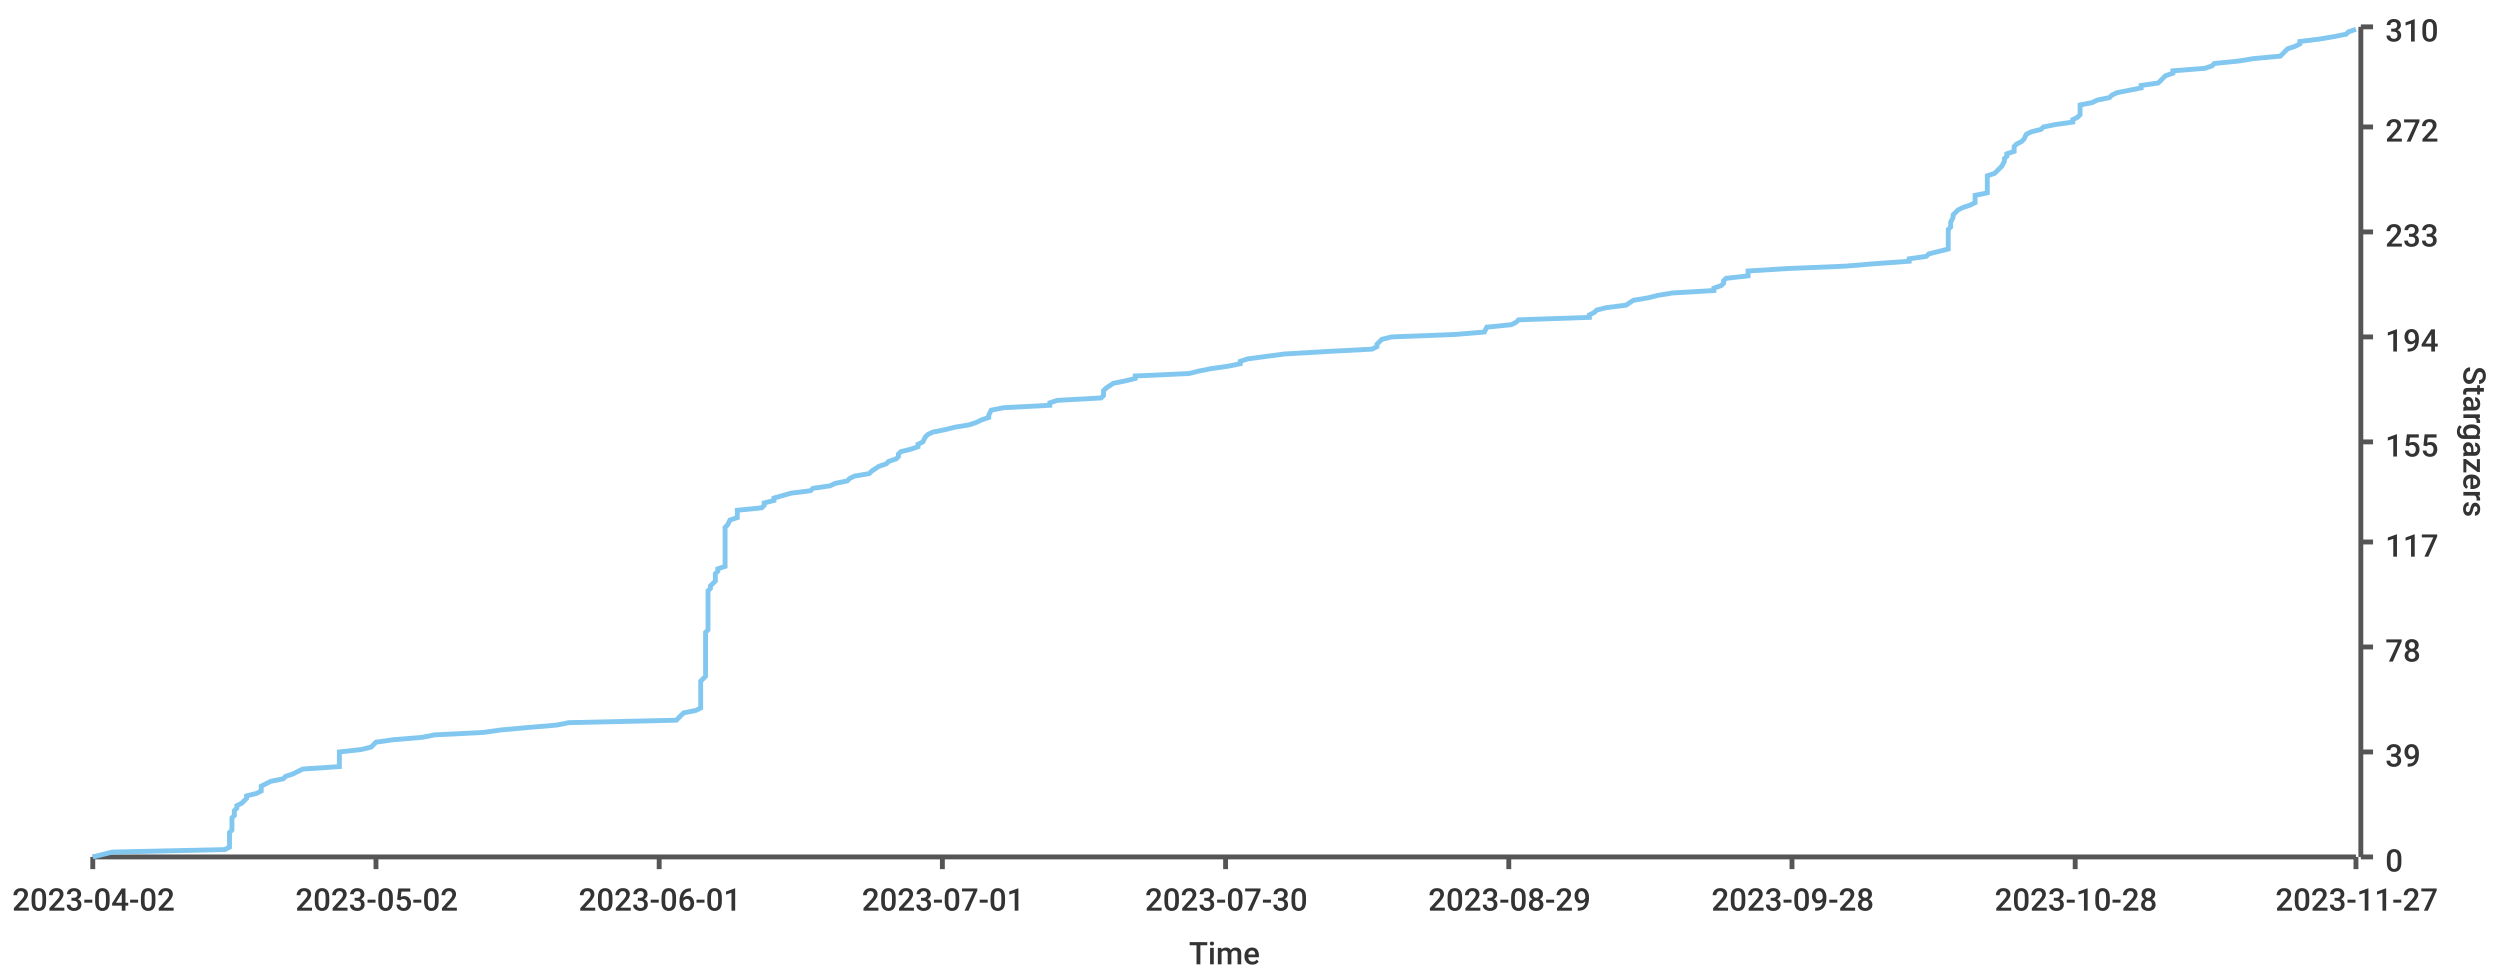
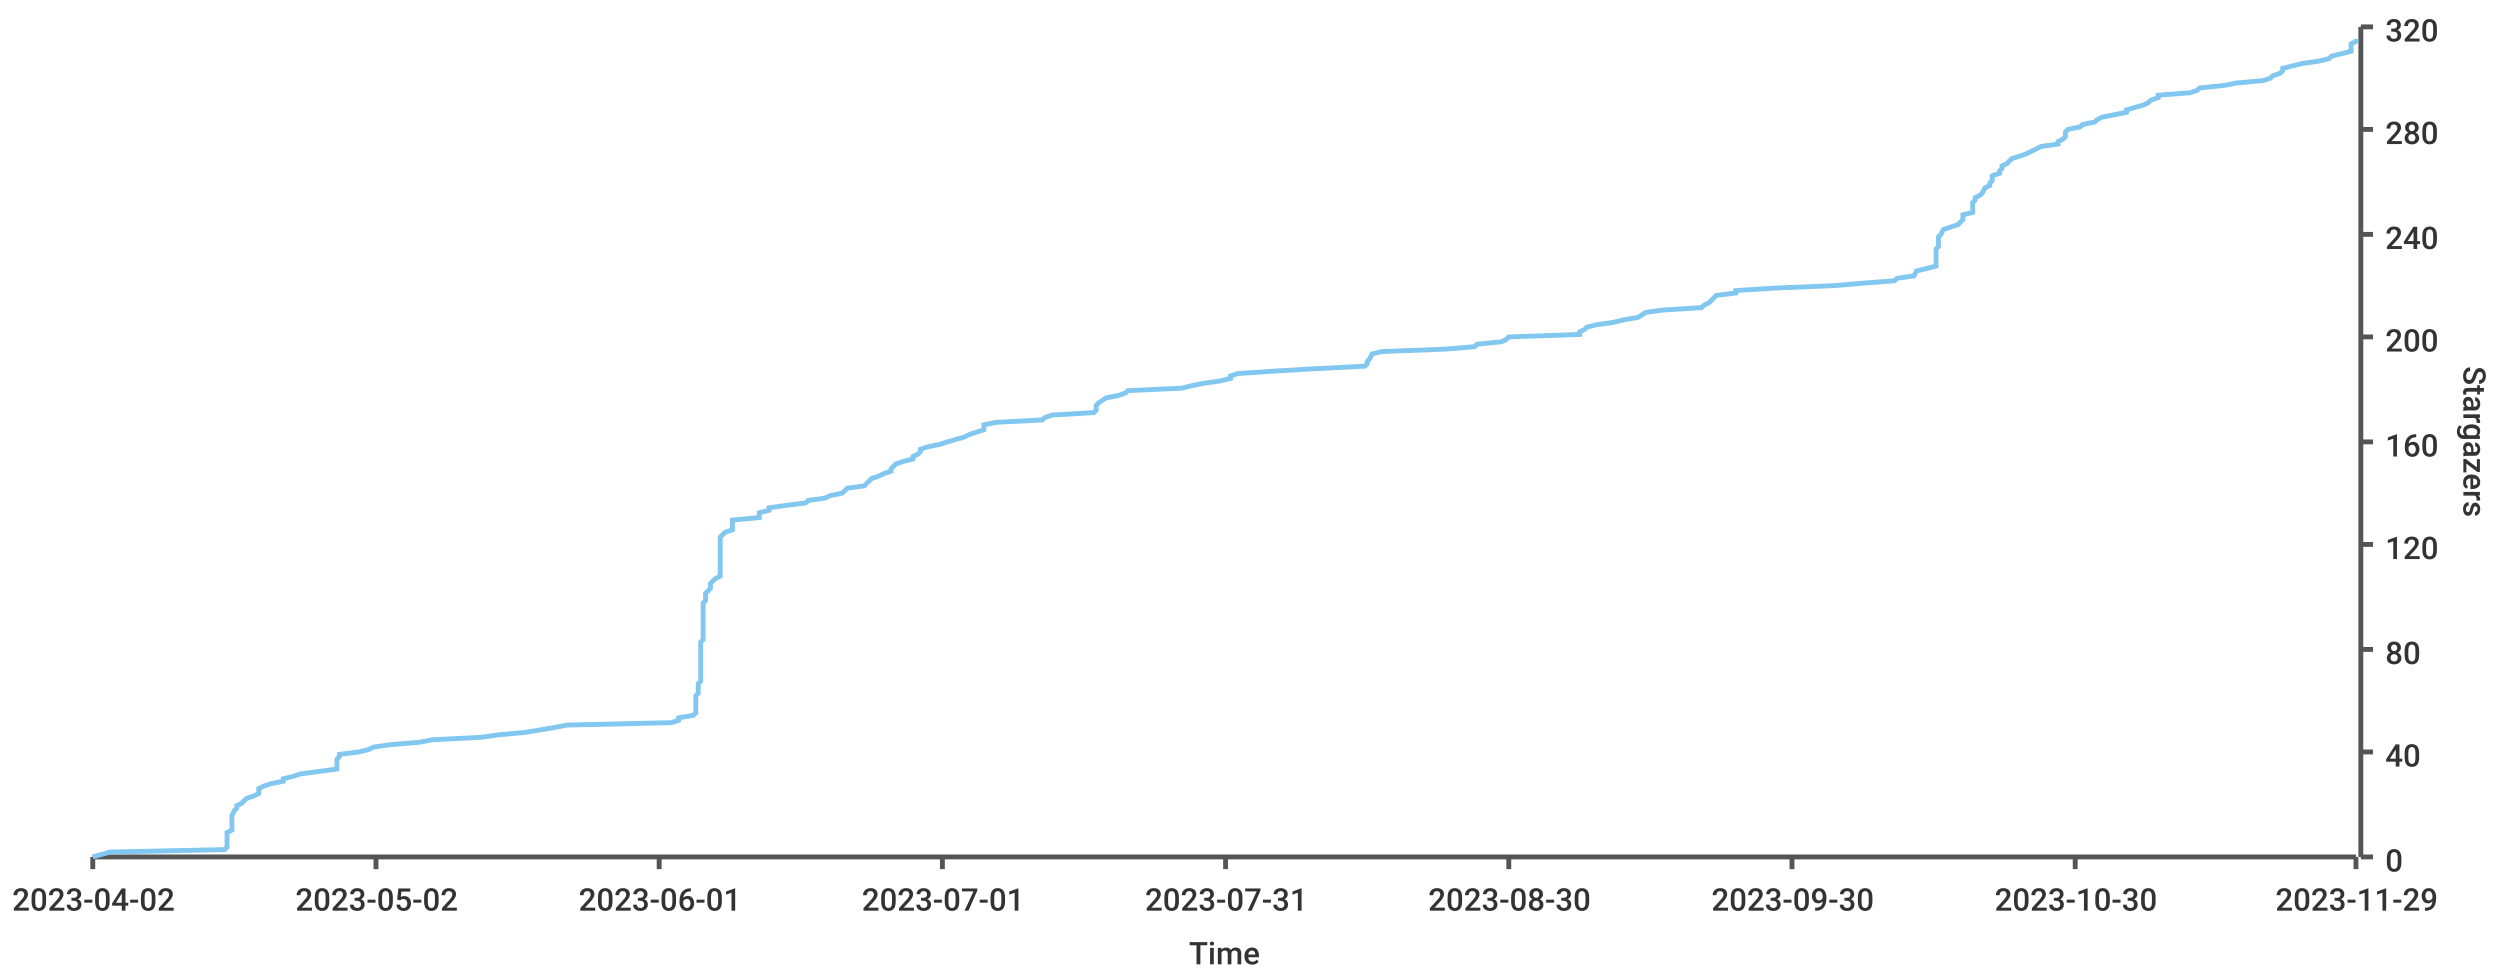
<svg xmlns="http://www.w3.org/2000/svg" width="1024" height="400">\n<path d="M 0 0 L 1024 0 L 1024 400 L 0 400 L 0 0" style="stroke-width:0;stroke:rgba(255,255,255,1.0);fill:rgba(255,255,255,1.0)" />
  <path d="M 38 11 L 965 11 L 965 351 L 38 351 L 38 11" style="stroke-width:0;stroke:rgba(255,255,255,1.0);fill:rgba(255,255,255,1.0)" />
  <path d="M 38 351 L 965 351" style="stroke-width:2;stroke:rgba(85,85,85,1.0);fill:none" />
  <path d="M 38 351 L 38 356" style="stroke-width:2;stroke:rgba(85,85,85,1.0);fill:none" />
  <text x="5" y="373" style="stroke-width:0;stroke:none;fill:rgba(51,51,51,1.0);font-size:12.8px;font-family:'Roboto Medium',sans-serif">2023-04-02</text>
  <path d="M 154 351 L 154 356" style="stroke-width:2;stroke:rgba(85,85,85,1.0);fill:none" />
  <text x="121" y="373" style="stroke-width:0;stroke:none;fill:rgba(51,51,51,1.0);font-size:12.8px;font-family:'Roboto Medium',sans-serif">2023-05-02</text>
  <path d="M 270 351 L 270 356" style="stroke-width:2;stroke:rgba(85,85,85,1.0);fill:none" />
  <text x="237" y="373" style="stroke-width:0;stroke:none;fill:rgba(51,51,51,1.0);font-size:12.8px;font-family:'Roboto Medium',sans-serif">2023-06-01</text>
  <path d="M 386 351 L 386 356" style="stroke-width:2;stroke:rgba(85,85,85,1.0);fill:none" />
  <text x="353" y="373" style="stroke-width:0;stroke:none;fill:rgba(51,51,51,1.0);font-size:12.8px;font-family:'Roboto Medium',sans-serif">2023-07-01</text>
  <path d="M 502 351 L 502 356" style="stroke-width:2;stroke:rgba(85,85,85,1.0);fill:none" />
-   <text x="469" y="373" style="stroke-width:0;stroke:none;fill:rgba(51,51,51,1.0);font-size:12.8px;font-family:'Roboto Medium',sans-serif">2023-07-30</text>
+   <text x="469" y="373" style="stroke-width:0;stroke:none;fill:rgba(51,51,51,1.0);font-size:12.8px;font-family:'Roboto Medium',sans-serif">2023-07-31</text>
  <path d="M 618 351 L 618 356" style="stroke-width:2;stroke:rgba(85,85,85,1.0);fill:none" />
-   <text x="585" y="373" style="stroke-width:0;stroke:none;fill:rgba(51,51,51,1.0);font-size:12.8px;font-family:'Roboto Medium',sans-serif">2023-08-29</text>
+   <text x="585" y="373" style="stroke-width:0;stroke:none;fill:rgba(51,51,51,1.0);font-size:12.8px;font-family:'Roboto Medium',sans-serif">2023-08-30</text>
  <path d="M 734 351 L 734 356" style="stroke-width:2;stroke:rgba(85,85,85,1.0);fill:none" />
-   <text x="701" y="373" style="stroke-width:0;stroke:none;fill:rgba(51,51,51,1.0);font-size:12.8px;font-family:'Roboto Medium',sans-serif">2023-09-28</text>
+   <text x="701" y="373" style="stroke-width:0;stroke:none;fill:rgba(51,51,51,1.0);font-size:12.8px;font-family:'Roboto Medium',sans-serif">2023-09-30</text>
  <path d="M 850 351 L 850 356" style="stroke-width:2;stroke:rgba(85,85,85,1.0);fill:none" />
-   <text x="817" y="373" style="stroke-width:0;stroke:none;fill:rgba(51,51,51,1.0);font-size:12.8px;font-family:'Roboto Medium',sans-serif">2023-10-28</text>
+   <text x="817" y="373" style="stroke-width:0;stroke:none;fill:rgba(51,51,51,1.0);font-size:12.8px;font-family:'Roboto Medium',sans-serif">2023-10-30</text>
  <path d="M 965 351 L 965 356" style="stroke-width:2;stroke:rgba(85,85,85,1.0);fill:none" />
-   <text x="932" y="373" style="stroke-width:0;stroke:none;fill:rgba(51,51,51,1.0);font-size:12.8px;font-family:'Roboto Medium',sans-serif">2023-11-27</text>
+   <text x="932" y="373" style="stroke-width:0;stroke:none;fill:rgba(51,51,51,1.0);font-size:12.8px;font-family:'Roboto Medium',sans-serif">2023-11-29</text>
  <text x="487" y="395" style="stroke-width:0;stroke:none;fill:rgba(51,51,51,1.0);font-size:12.8px;font-family:'Roboto Medium',sans-serif">Time</text>
  <path d="M 967 351 L 967 11" style="stroke-width:2;stroke:rgba(85,85,85,1.0);fill:none" />
  <path d="M 967 351 L 972 351" style="stroke-width:2;stroke:rgba(85,85,85,1.0);fill:none" />
  <text x="977" y="357" style="stroke-width:0;stroke:none;fill:rgba(51,51,51,1.0);font-size:12.8px;font-family:'Roboto Medium',sans-serif">0</text>
  <path d="M 967 308 L 972 308" style="stroke-width:2;stroke:rgba(85,85,85,1.0);fill:none" />
-   <text x="977" y="314" style="stroke-width:0;stroke:none;fill:rgba(51,51,51,1.0);font-size:12.8px;font-family:'Roboto Medium',sans-serif">39</text>
-   <path d="M 967 265 L 972 265" style="stroke-width:2;stroke:rgba(85,85,85,1.0);fill:none" />
-   <text x="977" y="271" style="stroke-width:0;stroke:none;fill:rgba(51,51,51,1.0);font-size:12.8px;font-family:'Roboto Medium',sans-serif">78</text>
-   <path d="M 967 222 L 972 222" style="stroke-width:2;stroke:rgba(85,85,85,1.0);fill:none" />
-   <text x="977" y="228" style="stroke-width:0;stroke:none;fill:rgba(51,51,51,1.0);font-size:12.8px;font-family:'Roboto Medium',sans-serif">117</text>
+   <text x="977" y="314" style="stroke-width:0;stroke:none;fill:rgba(51,51,51,1.0);font-size:12.8px;font-family:'Roboto Medium',sans-serif">40</text>
+   <path d="M 967 266 L 972 266" style="stroke-width:2;stroke:rgba(85,85,85,1.0);fill:none" />
+   <text x="977" y="272" style="stroke-width:0;stroke:none;fill:rgba(51,51,51,1.0);font-size:12.8px;font-family:'Roboto Medium',sans-serif">80</text>
+   <path d="M 967 223 L 972 223" style="stroke-width:2;stroke:rgba(85,85,85,1.0);fill:none" />
+   <text x="977" y="229" style="stroke-width:0;stroke:none;fill:rgba(51,51,51,1.0);font-size:12.8px;font-family:'Roboto Medium',sans-serif">120</text>
  <path d="M 967 181 L 972 181" style="stroke-width:2;stroke:rgba(85,85,85,1.0);fill:none" />
-   <text x="977" y="187" style="stroke-width:0;stroke:none;fill:rgba(51,51,51,1.0);font-size:12.8px;font-family:'Roboto Medium',sans-serif">155</text>
+   <text x="977" y="187" style="stroke-width:0;stroke:none;fill:rgba(51,51,51,1.0);font-size:12.8px;font-family:'Roboto Medium',sans-serif">160</text>
  <path d="M 967 138 L 972 138" style="stroke-width:2;stroke:rgba(85,85,85,1.0);fill:none" />
-   <text x="977" y="144" style="stroke-width:0;stroke:none;fill:rgba(51,51,51,1.0);font-size:12.8px;font-family:'Roboto Medium',sans-serif">194</text>
-   <path d="M 967 95 L 972 95" style="stroke-width:2;stroke:rgba(85,85,85,1.0);fill:none" />
-   <text x="977" y="101" style="stroke-width:0;stroke:none;fill:rgba(51,51,51,1.0);font-size:12.8px;font-family:'Roboto Medium',sans-serif">233</text>
-   <path d="M 967 52 L 972 52" style="stroke-width:2;stroke:rgba(85,85,85,1.0);fill:none" />
-   <text x="977" y="58" style="stroke-width:0;stroke:none;fill:rgba(51,51,51,1.0);font-size:12.8px;font-family:'Roboto Medium',sans-serif">272</text>
+   <text x="977" y="144" style="stroke-width:0;stroke:none;fill:rgba(51,51,51,1.0);font-size:12.8px;font-family:'Roboto Medium',sans-serif">200</text>
+   <path d="M 967 96 L 972 96" style="stroke-width:2;stroke:rgba(85,85,85,1.0);fill:none" />
+   <text x="977" y="102" style="stroke-width:0;stroke:none;fill:rgba(51,51,51,1.0);font-size:12.8px;font-family:'Roboto Medium',sans-serif">240</text>
+   <path d="M 967 53 L 972 53" style="stroke-width:2;stroke:rgba(85,85,85,1.0);fill:none" />
+   <text x="977" y="59" style="stroke-width:0;stroke:none;fill:rgba(51,51,51,1.0);font-size:12.8px;font-family:'Roboto Medium',sans-serif">280</text>
  <path d="M 967 11 L 972 11" style="stroke-width:2;stroke:rgba(85,85,85,1.0);fill:none" />
-   <text x="977" y="17" style="stroke-width:0;stroke:none;fill:rgba(51,51,51,1.0);font-size:12.8px;font-family:'Roboto Medium',sans-serif">310</text>
+   <text x="977" y="17" style="stroke-width:0;stroke:none;fill:rgba(51,51,51,1.0);font-size:12.8px;font-family:'Roboto Medium',sans-serif">320</text>
  <text x="1009" y="150" style="stroke-width:0;stroke:none;fill:rgba(51,51,51,1.0);font-size:12.8px;font-family:'Roboto Medium',sans-serif" transform="rotate(90.00,1009,150)">Stargazers</text>
-   <path d="M 38 351 L 46 349 L 92 348 L 94 347 L 94 346 L 94 345 L 94 344 L 94 343 L 94 342 L 94 341 L 95 340 L 95 338 L 95 337 L 95 336 L 95 335 L 96 334 L 96 333 L 96 332 L 97 331 L 97 330 L 99 329 L 101 327 L 101 326 L 105 325 L 107 324 L 107 323 L 107 322 L 109 321 L 111 320 L 116 319 L 117 318 L 120 317 L 124 315 L 139 314 L 139 313 L 139 312 L 139 311 L 139 310 L 139 309 L 139 308 L 148 307 L 152 306 L 154 304 L 161 303 L 173 302 L 178 301 L 198 300 L 205 299 L 216 298 L 228 297 L 233 296 L 277 295 L 279 293 L 280 292 L 285 291 L 287 290 L 287 289 L 287 288 L 287 287 L 287 286 L 287 285 L 287 284 L 287 283 L 287 281 L 287 280 L 287 279 L 288 278 L 289 277 L 289 276 L 289 275 L 289 274 L 289 273 L 289 272 L 289 270 L 289 269 L 289 268 L 289 267 L 289 266 L 289 265 L 289 264 L 289 263 L 289 262 L 289 261 L 289 259 L 290 258 L 290 257 L 290 256 L 290 255 L 290 254 L 290 253 L 290 252 L 290 251 L 290 250 L 290 249 L 290 247 L 290 246 L 290 245 L 290 244 L 290 243 L 290 242 L 291 241 L 291 240 L 292 239 L 293 238 L 293 236 L 293 235 L 294 234 L 294 233 L 297 232 L 297 231 L 297 230 L 297 229 L 297 228 L 297 227 L 297 225 L 297 224 L 297 223 L 297 222 L 297 221 L 297 220 L 297 219 L 297 218 L 297 217 L 297 216 L 298 215 L 299 213 L 302 212 L 302 211 L 302 210 L 302 209 L 312 208 L 313 207 L 313 206 L 317 205 L 317 204 L 324 202 L 332 201 L 333 200 L 340 199 L 342 198 L 347 197 L 348 196 L 350 195 L 356 194 L 357 193 L 360 191 L 363 190 L 364 189 L 367 188 L 368 187 L 368 186 L 369 185 L 373 184 L 376 183 L 376 182 L 378 181 L 379 179 L 380 178 L 382 177 L 387 176 L 391 175 L 397 174 L 400 173 L 402 172 L 405 171 L 405 170 L 406 168 L 411 167 L 430 166 L 430 165 L 433 164 L 451 163 L 452 162 L 452 161 L 452 160 L 453 159 L 456 157 L 461 156 L 465 155 L 465 154 L 487 153 L 491 152 L 496 151 L 503 150 L 508 149 L 508 148 L 511 147 L 526 145 L 543 144 L 562 143 L 564 142 L 564 141 L 565 140 L 566 139 L 570 138 L 596 137 L 608 136 L 609 134 L 619 133 L 621 132 L 622 131 L 651 130 L 651 129 L 653 128 L 654 127 L 658 126 L 666 125 L 669 123 L 675 122 L 679 121 L 685 120 L 702 119 L 702 118 L 705 117 L 706 116 L 706 115 L 707 114 L 716 113 L 716 111 L 732 110 L 756 109 L 768 108 L 782 107 L 782 106 L 789 105 L 790 104 L 794 103 L 798 102 L 798 100 L 798 99 L 798 98 L 798 97 L 798 96 L 798 95 L 798 94 L 799 93 L 799 92 L 799 91 L 800 89 L 800 88 L 801 87 L 802 86 L 804 85 L 807 84 L 809 83 L 809 82 L 809 81 L 809 80 L 814 79 L 814 77 L 814 76 L 814 75 L 814 74 L 814 73 L 814 72 L 817 71 L 818 70 L 819 69 L 820 68 L 821 66 L 821 65 L 822 64 L 822 63 L 825 62 L 825 61 L 825 60 L 826 59 L 828 58 L 829 57 L 830 55 L 832 54 L 836 53 L 837 52 L 842 51 L 849 50 L 849 49 L 851 48 L 852 47 L 852 46 L 852 45 L 852 43 L 857 42 L 859 41 L 864 40 L 865 39 L 867 38 L 872 37 L 877 36 L 877 35 L 884 34 L 886 32 L 887 31 L 890 30 L 890 29 L 903 28 L 906 27 L 907 26 L 917 25 L 923 24 L 934 23 L 936 21 L 937 20 L 940 19 L 942 18 L 942 17 L 950 16 L 956 15 L 961 14 L 962 13 L 965 12" style="stroke-width:2;stroke:rgba(129,199,239,1.0);fill:none" />
+   <path d="M 38 351 L 45 349 L 92 348 L 93 347 L 93 346 L 93 345 L 93 344 L 93 343 L 93 342 L 93 341 L 95 340 L 95 339 L 95 338 L 95 337 L 95 336 L 95 335 L 95 334 L 96 332 L 97 331 L 97 330 L 99 329 L 100 328 L 101 327 L 104 326 L 106 325 L 106 324 L 106 323 L 108 322 L 111 321 L 116 320 L 116 319 L 120 318 L 123 317 L 138 315 L 138 314 L 138 313 L 138 312 L 138 311 L 139 310 L 139 309 L 147 308 L 151 307 L 153 306 L 160 305 L 172 304 L 177 303 L 197 302 L 204 301 L 215 300 L 227 298 L 232 297 L 275 296 L 278 295 L 278 294 L 284 293 L 285 292 L 285 291 L 285 290 L 285 289 L 285 288 L 285 287 L 285 286 L 285 285 L 286 284 L 286 283 L 286 281 L 286 280 L 287 279 L 287 278 L 287 277 L 287 276 L 287 275 L 287 274 L 287 273 L 287 272 L 287 271 L 287 270 L 287 269 L 287 268 L 287 267 L 287 266 L 287 264 L 287 263 L 288 262 L 288 261 L 288 260 L 288 259 L 288 258 L 288 257 L 288 256 L 288 255 L 288 254 L 288 253 L 288 252 L 288 251 L 288 250 L 288 249 L 288 247 L 289 246 L 289 245 L 289 244 L 289 243 L 290 242 L 291 241 L 291 240 L 291 239 L 292 238 L 293 237 L 295 236 L 295 235 L 295 234 L 295 233 L 295 232 L 295 230 L 295 229 L 295 228 L 295 227 L 295 226 L 295 225 L 295 224 L 295 223 L 295 222 L 295 221 L 295 220 L 296 219 L 297 218 L 300 217 L 300 216 L 300 215 L 300 213 L 311 212 L 311 211 L 311 210 L 315 209 L 315 208 L 322 207 L 330 206 L 331 205 L 338 204 L 340 203 L 345 202 L 346 201 L 347 200 L 354 199 L 355 198 L 357 196 L 360 195 L 362 194 L 365 193 L 365 192 L 366 191 L 367 190 L 370 189 L 374 188 L 374 187 L 376 186 L 377 185 L 377 184 L 380 183 L 385 182 L 388 181 L 395 179 L 397 178 L 400 177 L 403 176 L 403 175 L 403 174 L 408 173 L 427 172 L 428 171 L 431 170 L 448 169 L 449 168 L 449 167 L 449 166 L 450 165 L 453 163 L 458 162 L 461 161 L 462 160 L 484 159 L 488 158 L 493 157 L 500 156 L 504 155 L 504 154 L 507 153 L 522 152 L 539 151 L 559 150 L 560 149 L 560 148 L 561 147 L 562 145 L 566 144 L 592 143 L 604 142 L 605 141 L 615 140 L 617 139 L 618 138 L 647 137 L 647 136 L 649 135 L 650 134 L 654 133 L 661 132 L 665 131 L 671 130 L 674 128 L 681 127 L 697 126 L 698 125 L 700 124 L 701 123 L 702 122 L 703 121 L 711 120 L 711 119 L 727 118 L 751 117 L 763 116 L 776 115 L 777 114 L 784 113 L 785 111 L 789 110 L 793 109 L 793 108 L 793 107 L 793 106 L 793 105 L 793 104 L 793 103 L 793 102 L 794 101 L 794 100 L 794 99 L 794 98 L 794 97 L 795 96 L 796 94 L 799 93 L 802 92 L 803 91 L 804 90 L 804 89 L 804 88 L 808 87 L 808 86 L 808 85 L 808 84 L 808 83 L 809 82 L 809 81 L 811 80 L 812 79 L 813 77 L 815 76 L 815 75 L 816 74 L 816 73 L 816 72 L 819 71 L 819 70 L 820 69 L 820 68 L 822 67 L 823 66 L 824 65 L 827 64 L 830 63 L 832 62 L 836 60 L 843 59 L 843 58 L 845 57 L 846 56 L 846 55 L 846 54 L 847 53 L 852 52 L 853 51 L 858 50 L 859 49 L 861 48 L 866 47 L 871 46 L 871 45 L 878 43 L 880 42 L 881 41 L 884 40 L 884 39 L 897 38 L 900 37 L 901 36 L 911 35 L 916 34 L 927 33 L 930 32 L 931 31 L 934 30 L 935 29 L 935 28 L 943 26 L 950 25 L 954 24 L 955 23 L 959 22 L 963 21 L 963 20 L 963 19 L 963 18 L 965 17 L 965 16" style="stroke-width:2;stroke:rgba(129,199,239,1.0);fill:none" />
</svg>
